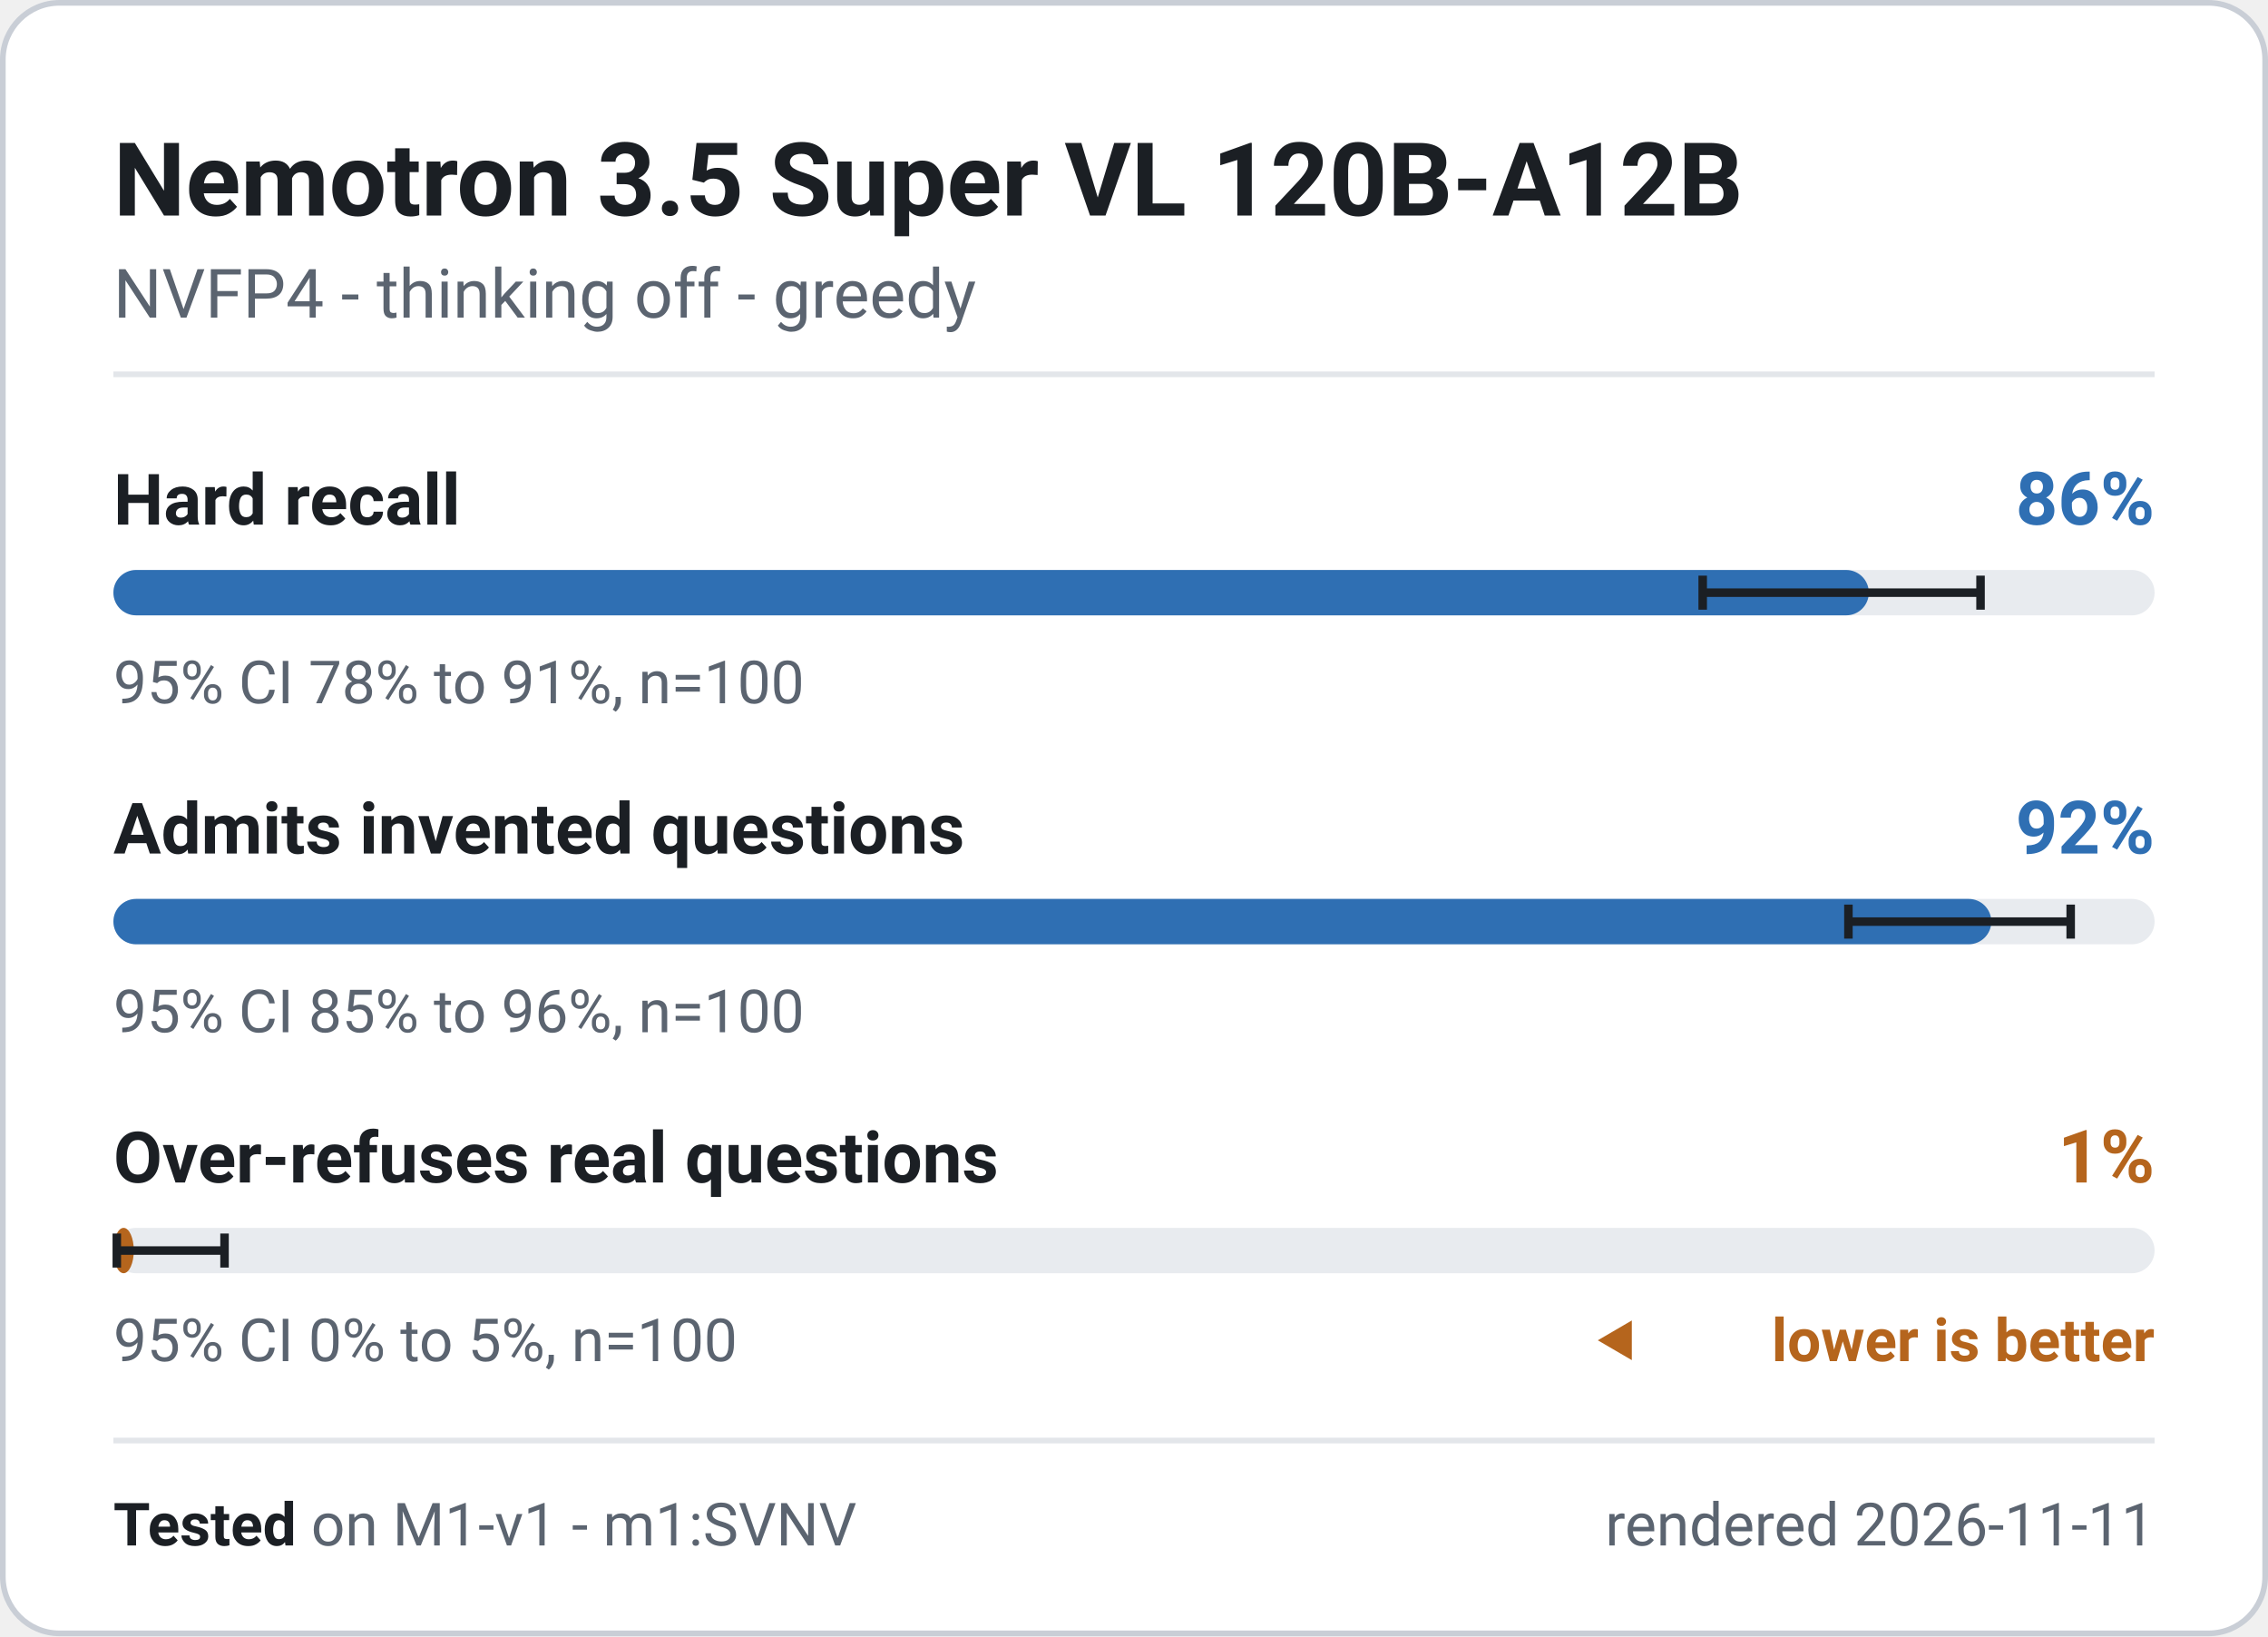
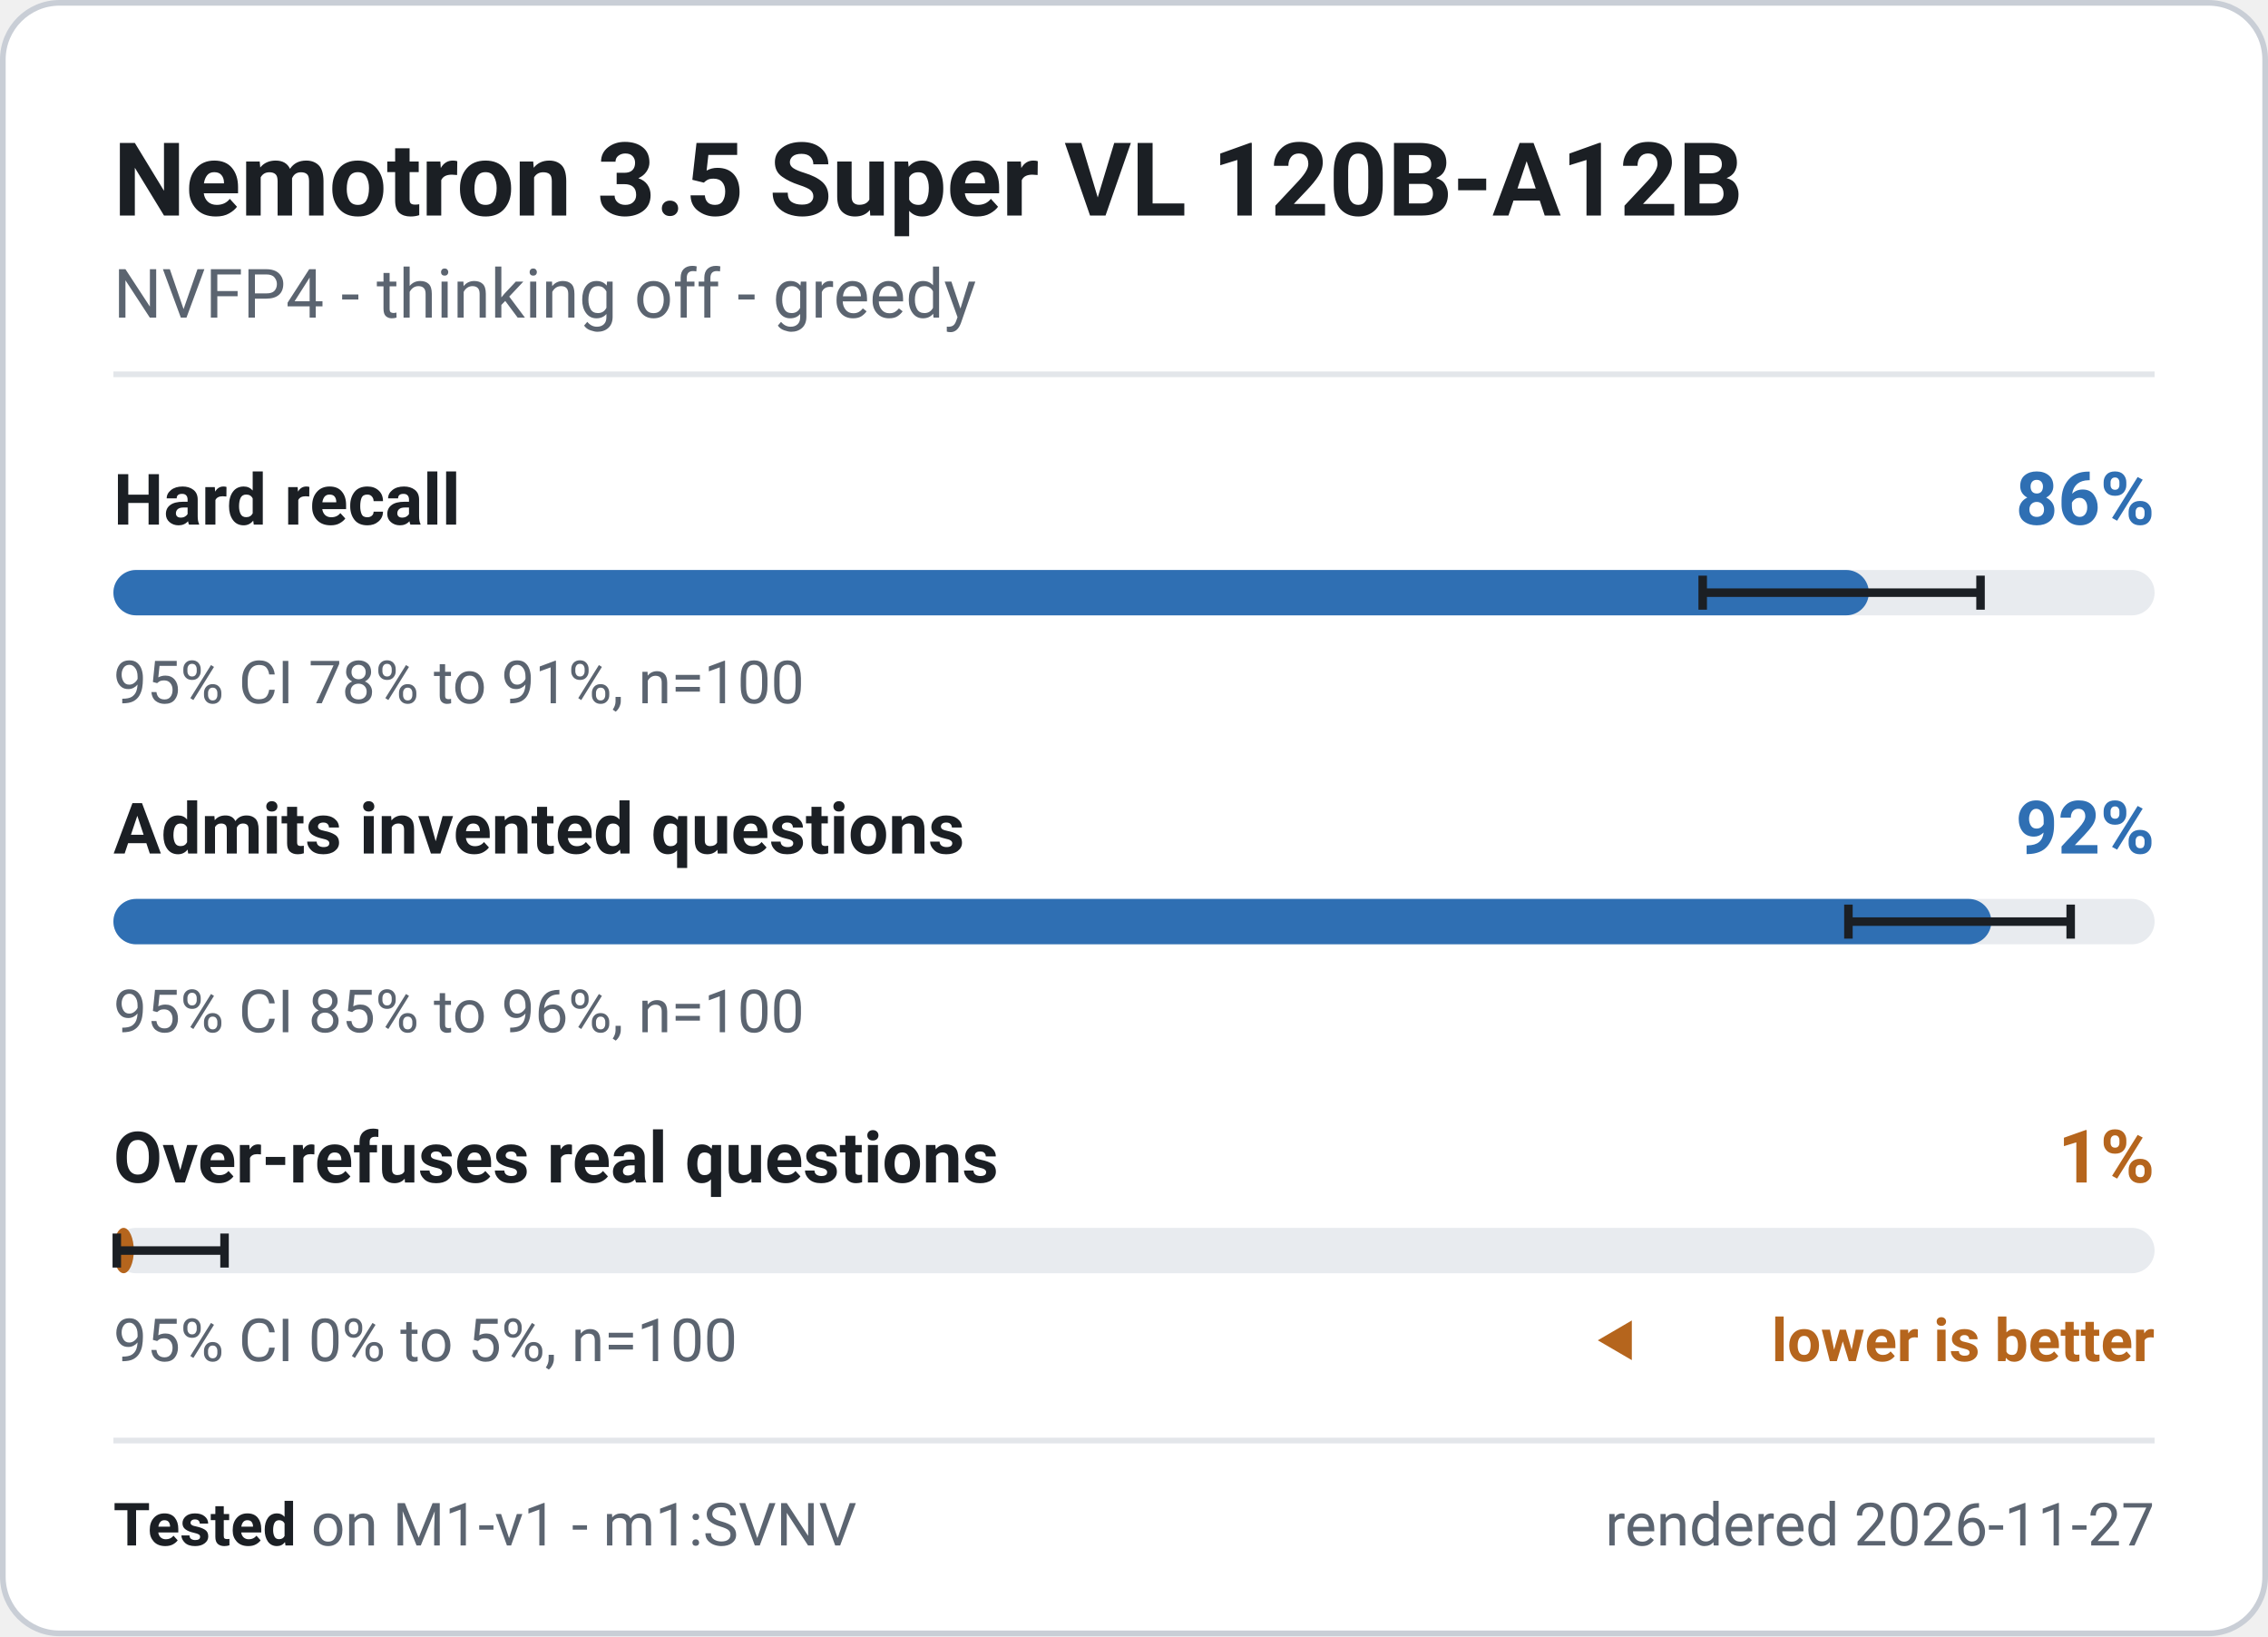
<svg xmlns="http://www.w3.org/2000/svg" width="400" height="288.5" viewBox="0 0 400 288.5" role="img" font-family="system-ui, -apple-system, 'Segoe UI', Roboto, 'Helvetica Neue', Arial, sans-serif" aria-label="Nemotron 3.5 Super VL 120B-A12B - M1-v1 badge">
  <rect x="0.5" y="0.5" width="399" height="287.5" rx="10" fill="#ffffff" stroke="#c9ced6" stroke-width="1" />
  <text x="20" y="38" font-size="18" font-weight="700" fill="#1b1f24" text-anchor="start">Nemotron 3.5 Super VL 120B-A12B</text>
  <text x="20" y="56" font-size="12" font-weight="400" fill="#5b6470" text-anchor="start">NVFP4 - thinking off - greedy</text>
  <line x1="20" y1="66" x2="380" y2="66" stroke="#e3e6ea" stroke-width="1" />
  <g class="meter" data-metric="M1-v1|knowledge.hard_acc" data-v="0.86" data-lo="0.7786" data-hi="0.9147" data-n="100">
    <text x="20" y="92.5" font-size="12.5" font-weight="600" fill="#1b1f24" text-anchor="start">Hard recall</text>
    <text x="380" y="92.5" font-size="13" font-weight="700" fill="#2f6fb3" text-anchor="end">86%</text>
    <rect x="20" y="100.5" width="360" height="8" rx="4" fill="#e8ebef" />
    <rect x="20" y="100.5" width="309.6" height="8" rx="4" fill="#2f6fb3" />
    <path d="M300.3 101.5V107.5M300.3 104.5H349.3M349.3 101.5V107.5" stroke="#1b1f24" stroke-width="1.5" fill="none" />
    <text x="20" y="124" font-size="10.5" font-weight="400" fill="#5b6470" text-anchor="start">95% CI 78% to 91%, n=100</text>
  </g>
  <g class="meter" data-metric="M1-v1|honesty.invented_refusal_lenient" data-v="0.92" data-lo="0.85" data-hi="0.9589" data-n="100">
    <text x="20" y="150.5" font-size="12.5" font-weight="600" fill="#1b1f24" text-anchor="start">Admits invented questions</text>
    <text x="380" y="150.5" font-size="13" font-weight="700" fill="#2f6fb3" text-anchor="end">92%</text>
    <rect x="20" y="158.5" width="360" height="8" rx="4" fill="#e8ebef" />
    <rect x="20" y="158.5" width="331.2" height="8" rx="4" fill="#2f6fb3" />
    <path d="M326.0 159.5V165.5M326.0 162.5H365.2M365.2 159.5V165.5" stroke="#1b1f24" stroke-width="1.5" fill="none" />
    <text x="20" y="182" font-size="10.5" font-weight="400" fill="#5b6470" text-anchor="start">95% CI 85% to 96%, n=100</text>
  </g>
  <g class="meter" data-metric="M1-v1|honesty.overabstain_hard_lenient" data-v="0.01" data-lo="0.0018" data-hi="0.0545" data-n="100">
    <text x="20" y="208.5" font-size="12.5" font-weight="600" fill="#1b1f24" text-anchor="start">Over-refuses real questions</text>
    <text x="380" y="208.5" font-size="13" font-weight="700" fill="#b5651d" text-anchor="end">1%</text>
    <rect x="20" y="216.5" width="360" height="8" rx="4" fill="#e8ebef" />
    <rect x="20" y="216.5" width="3.6" height="8" rx="4" fill="#b5651d" />
    <path d="M20.6 217.5V223.5M20.6 220.5H39.6M39.6 217.5V223.5" stroke="#1b1f24" stroke-width="1.5" fill="none" />
    <text x="20" y="240" font-size="10.5" font-weight="400" fill="#5b6470" text-anchor="start">95% CI 0% to 5%, n=100</text>
    <path d="M281.8 236.325l6 -3.5v7z" fill="#b5651d" />
    <text x="380" y="240" font-size="10.5" font-weight="600" fill="#b5651d" text-anchor="end">lower is better</text>
  </g>
  <line x1="20" y1="254" x2="380" y2="254" stroke="#e3e6ea" stroke-width="1" />
  <text x="20" y="272.5" font-size="10.5" fill="#5b6470">
    <tspan font-weight="700" fill="#1b1f24">Tested</tspan> on M1-v1 - m1:SVNV</text>
-   <text x="380" y="272.5" font-size="10.5" font-weight="400" fill="#5b6470" text-anchor="end">rendered 2026-11-11</text>
+   <text x="380" y="272.5" font-size="10.5" font-weight="400" fill="#5b6470" text-anchor="end">rendered 2026-11-27</text>
</svg>
